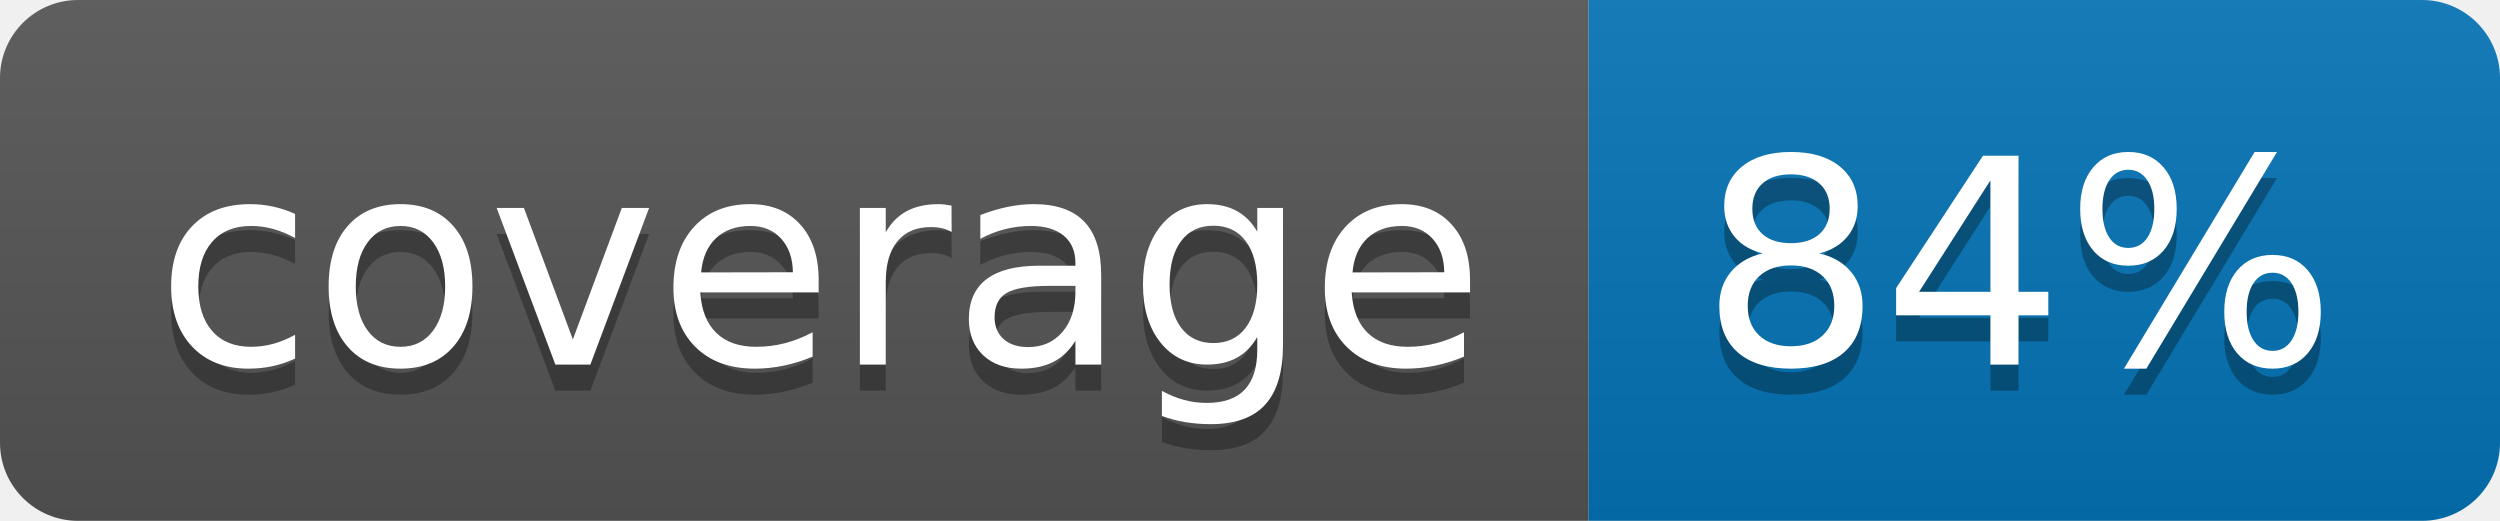
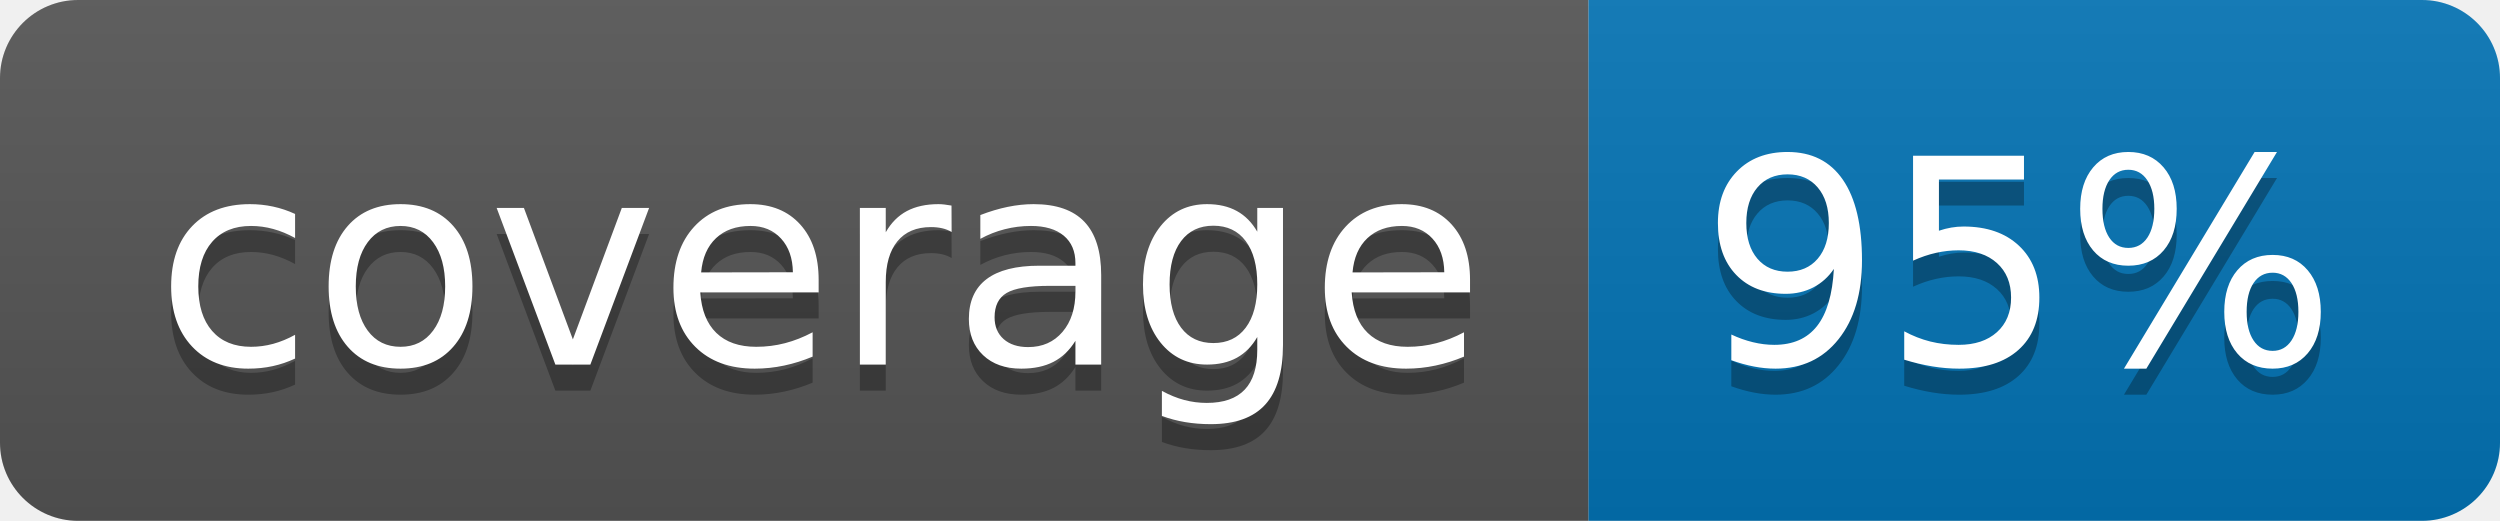
<svg xmlns="http://www.w3.org/2000/svg" width="96" height="20">
  <linearGradient id="b" x2="0" y2="100%">
    <stop offset="0" stop-color="#bbb" stop-opacity=".1" />
    <stop offset="1" stop-opacity=".1" />
  </linearGradient>
  <clipPath id="a">
    <rect width="96" height="20" rx="3" fill="#fff" />
  </clipPath>
  <g clip-path="url(#a)">
    <path fill="#555" d="M0 0h61v20H0z" />
    <path fill="#0374B5" d="M61 0h35v20H61z" />
    <path fill="url(#b)" d="M0 0h96v20H0z" />
  </g>
  <g fill="#fff" text-anchor="middle" font-family="DejaVu Sans,Verdana,Geneva,sans-serif" font-size="110">
    <text x="315" y="150" fill="#010101" fill-opacity=".3" transform="scale(.1)" textLength="510">coverage</text>
    <text x="315" y="140" transform="scale(.1)" textLength="510">coverage</text>
-     <text x="775" y="150" fill="#010101" fill-opacity=".3" transform="scale(.1)" textLength="250">84%</text>
-     <text x="775" y="140" transform="scale(.1)" textLength="250">84%</text>
+     <text x="775" y="150" fill="#010101" fill-opacity=".3" transform="scale(.1)" textLength="250">95%</text>
+     <text x="775" y="140" transform="scale(.1)" textLength="250">95%</text>
  </g>
</svg>
